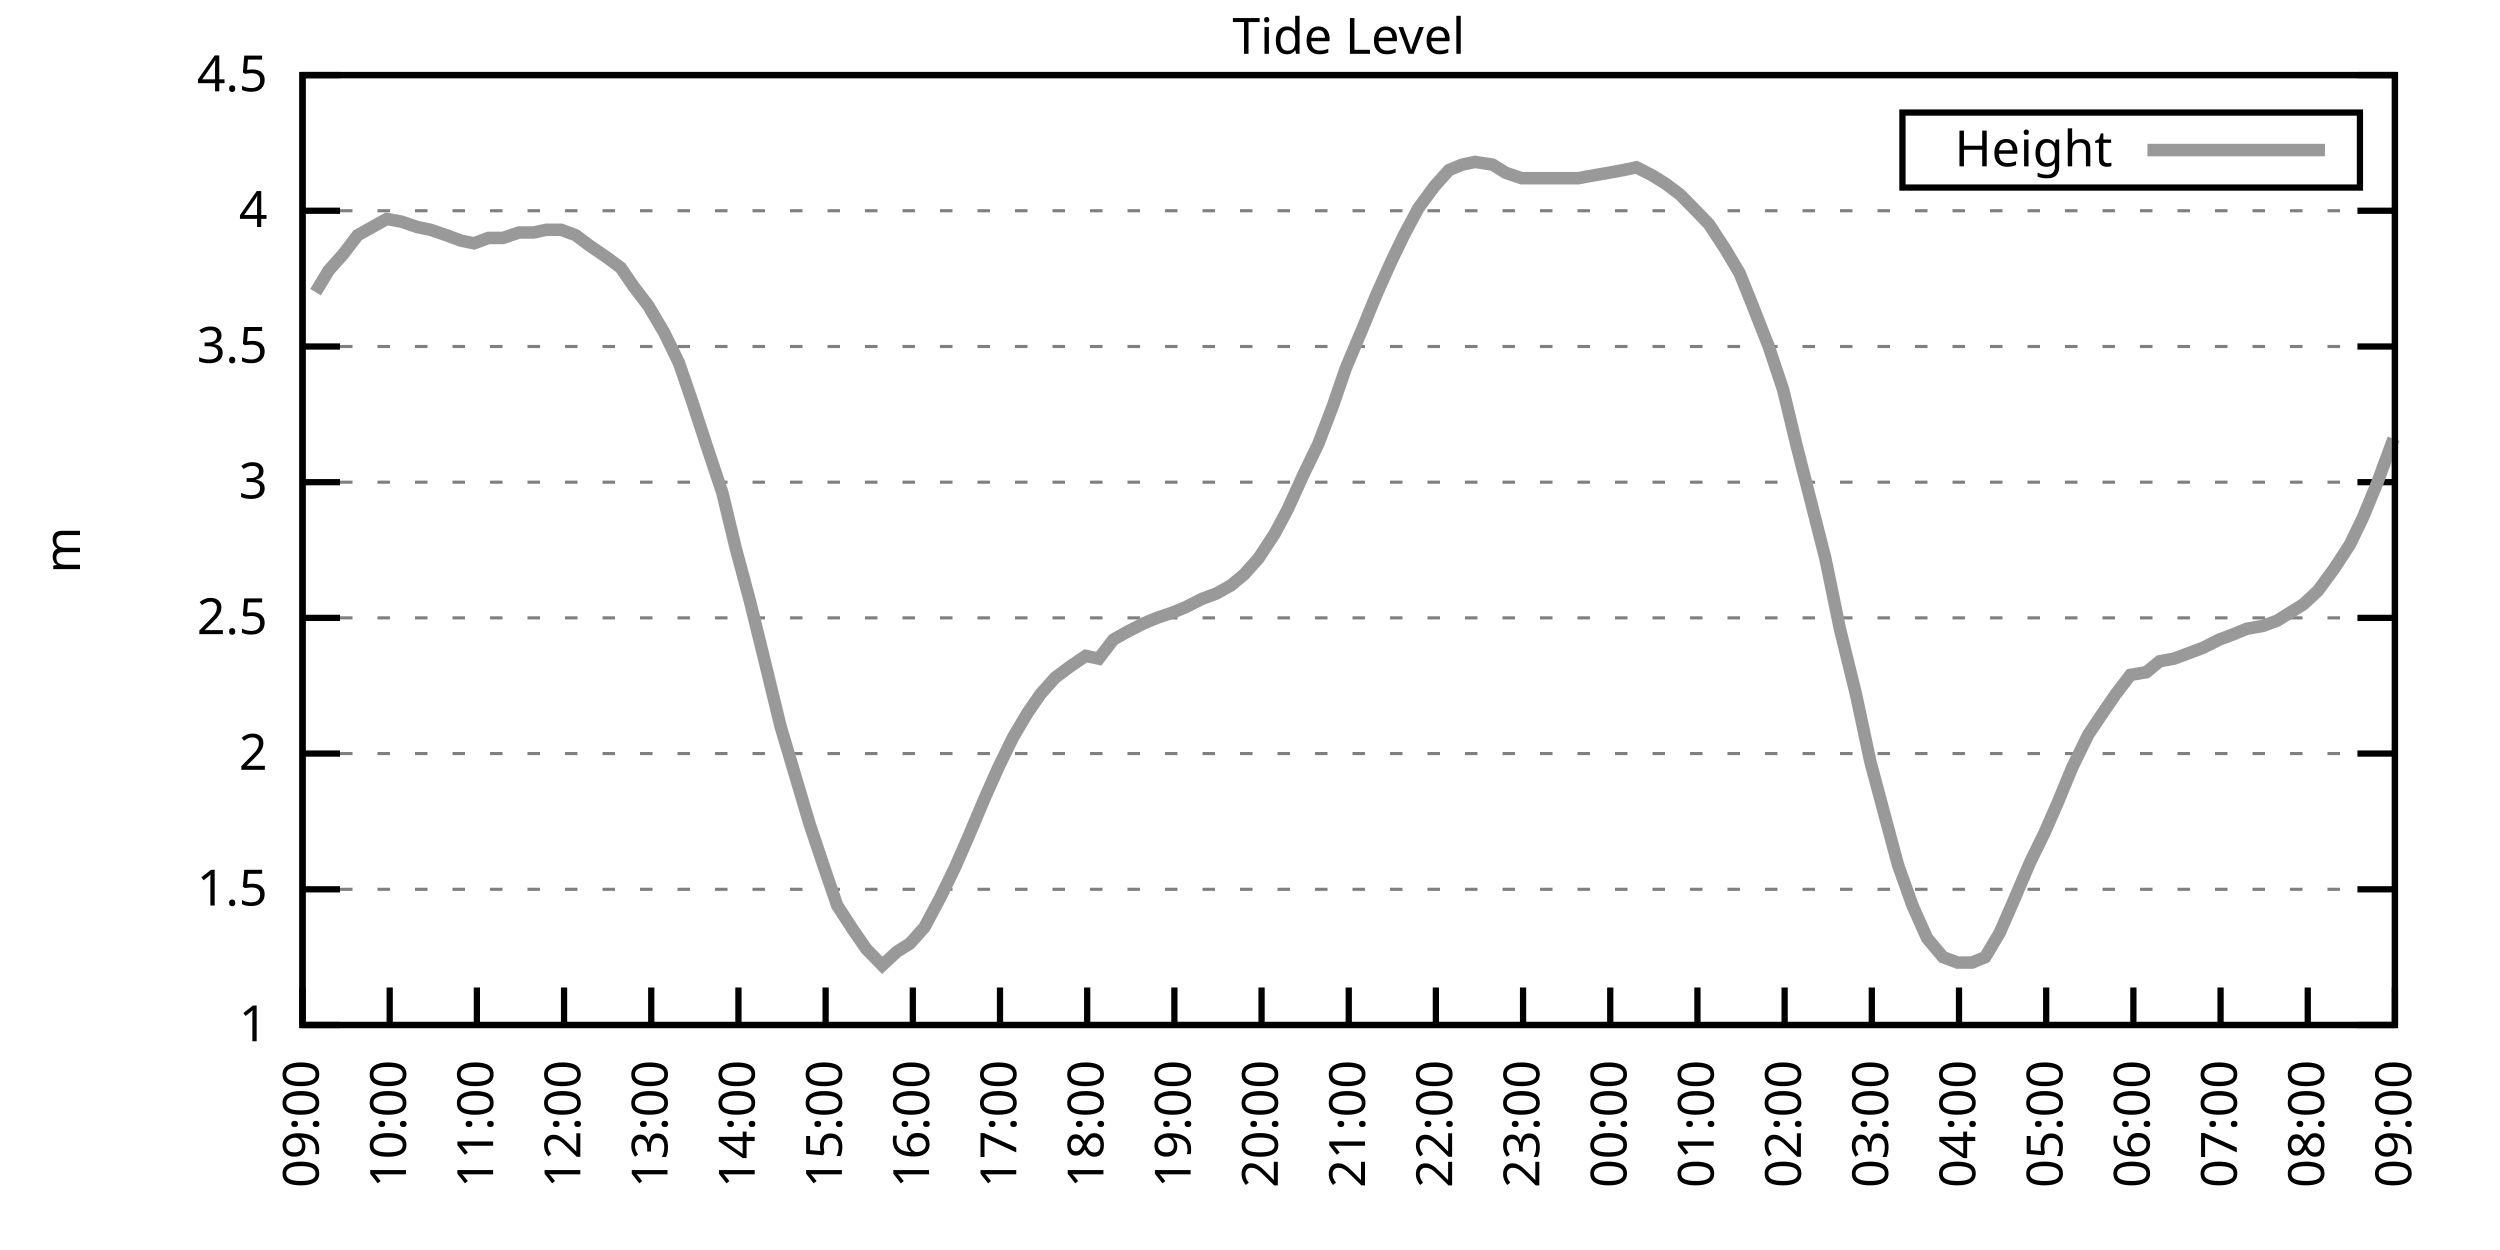
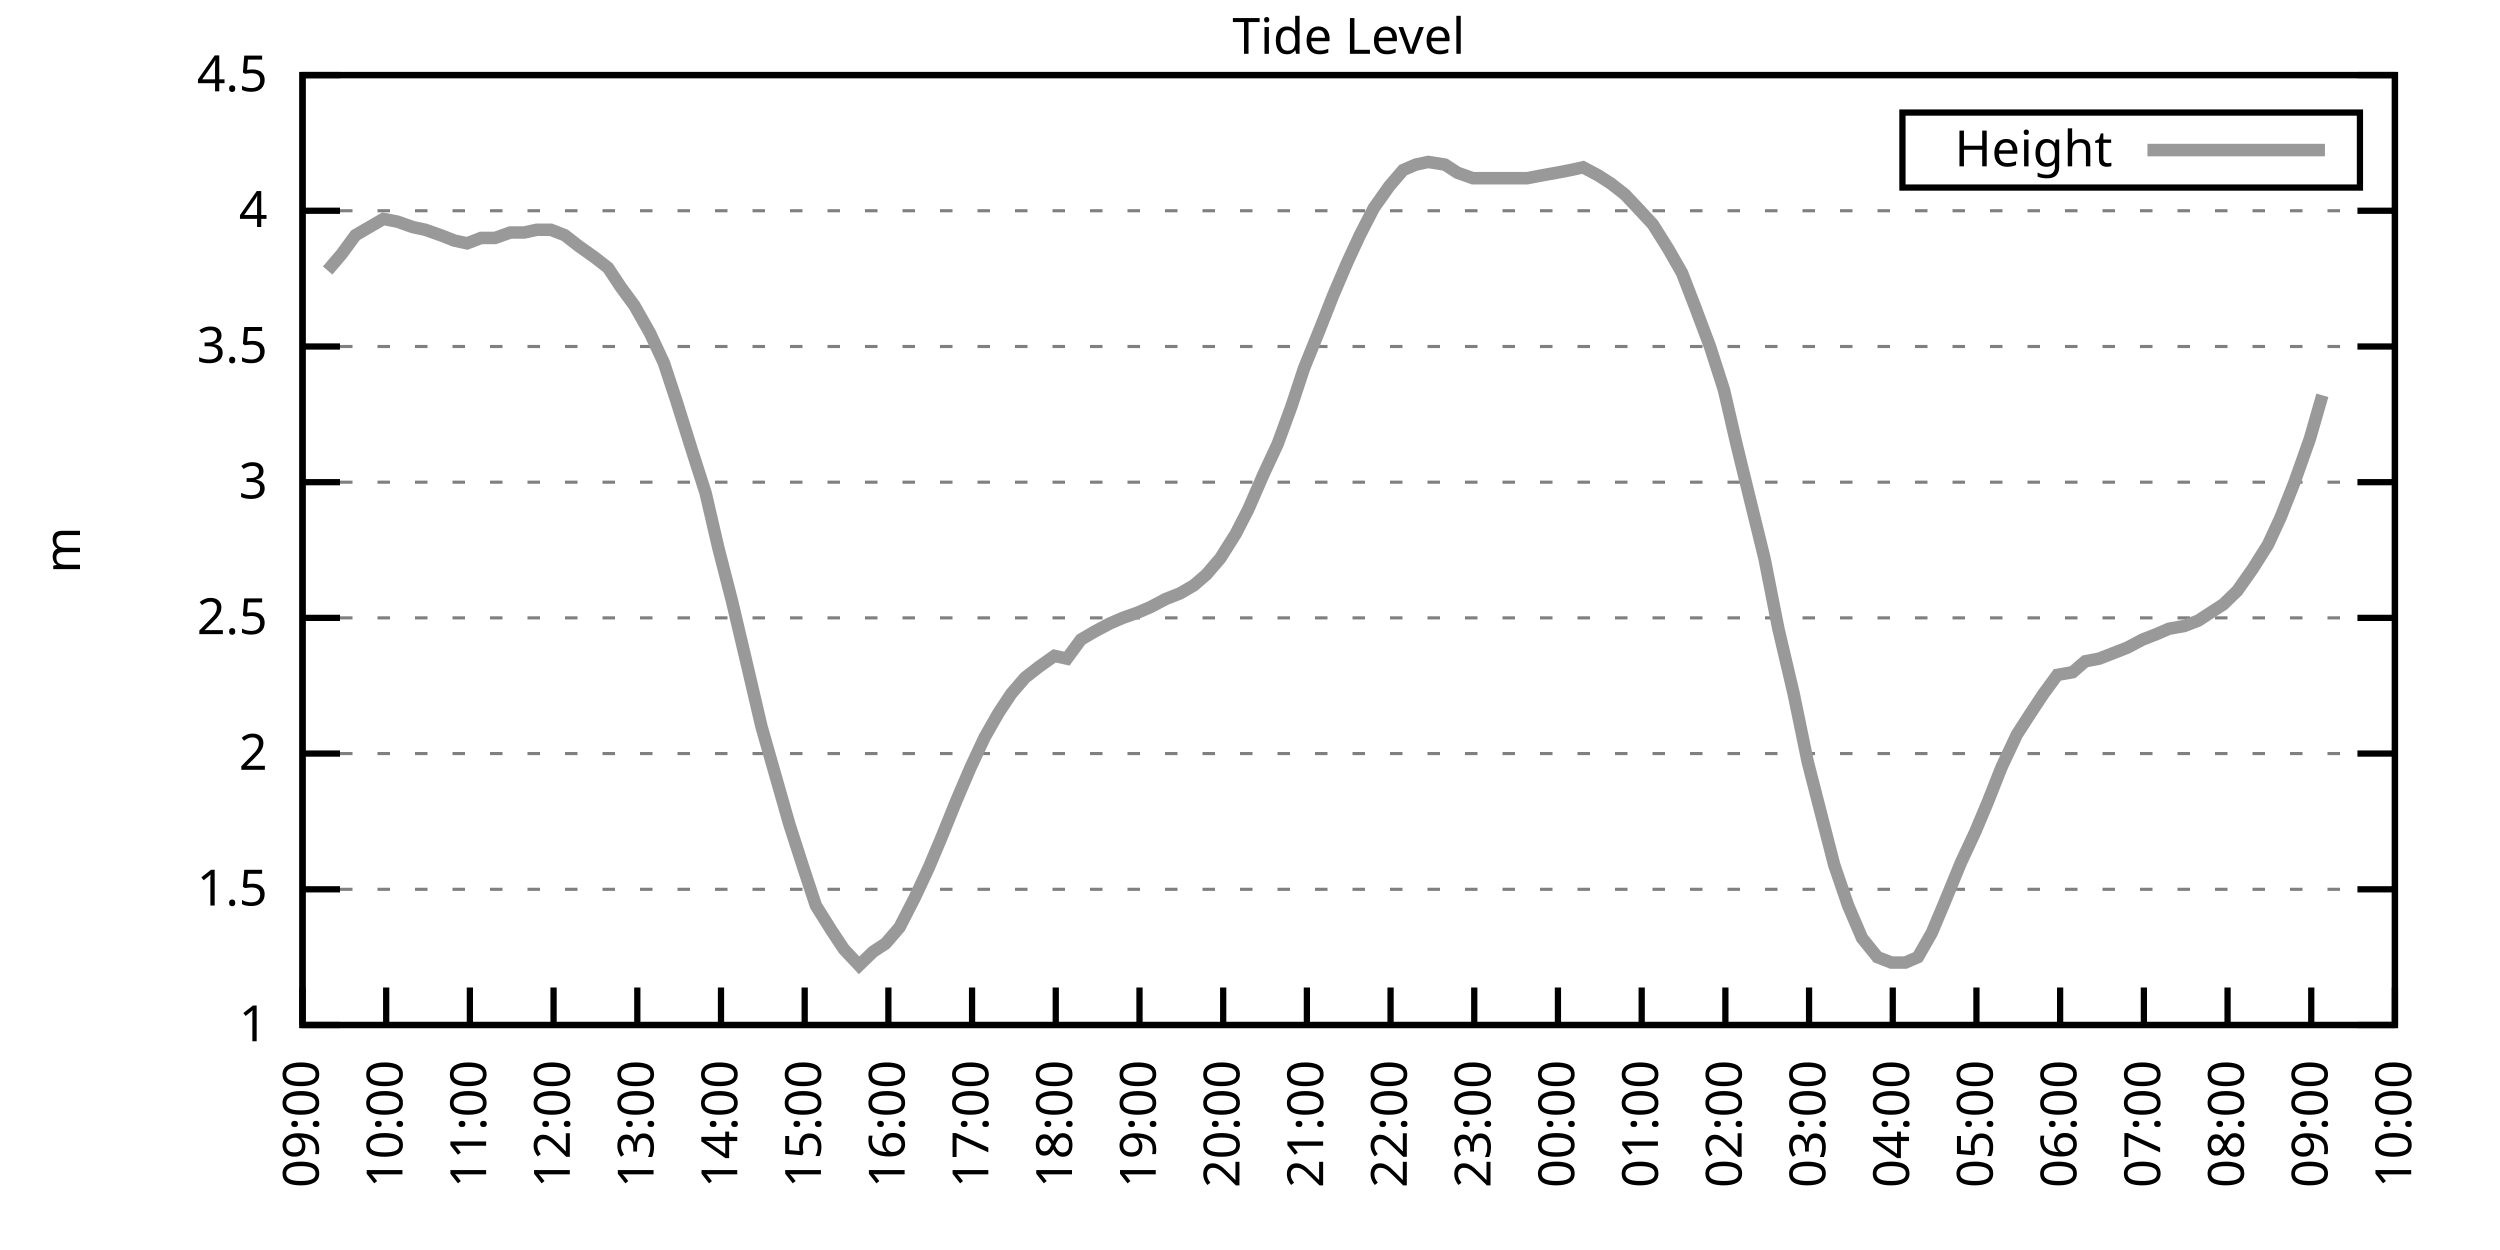
<svg xmlns="http://www.w3.org/2000/svg" xmlns:xlink="http://www.w3.org/1999/xlink" width="400" height="200" viewBox="0 0 400 200">
  <g id="gnuplot_canvas">
    <rect x="0" y="0" width="400" height="200" fill="none" />
    <defs>
      <circle id="gpDot" r="0.5" stroke-width="0.5" stroke="currentColor" />
      <path id="gpPt0" stroke-width="0.333" stroke="currentColor" d="M-1,0 h2 M0,-1 v2" />
      <path id="gpPt1" stroke-width="0.333" stroke="currentColor" d="M-1,-1 L1,1 M1,-1 L-1,1" />
      <path id="gpPt2" stroke-width="0.333" stroke="currentColor" d="M-1,0 L1,0 M0,-1 L0,1 M-1,-1 L1,1 M-1,1 L1,-1" />
      <rect id="gpPt3" stroke-width="0.333" stroke="currentColor" x="-1" y="-1" width="2" height="2" />
      <rect id="gpPt4" stroke-width="0.333" stroke="currentColor" fill="currentColor" x="-1" y="-1" width="2" height="2" />
      <circle id="gpPt5" stroke-width="0.333" stroke="currentColor" cx="0" cy="0" r="1" />
      <use xlink:href="#gpPt5" id="gpPt6" fill="currentColor" stroke="none" />
      <path id="gpPt7" stroke-width="0.333" stroke="currentColor" d="M0,-1.33 L-1.33,0.67 L1.33,0.67 z" />
      <use xlink:href="#gpPt7" id="gpPt8" fill="currentColor" stroke="none" />
      <use xlink:href="#gpPt7" id="gpPt9" stroke="currentColor" transform="rotate(180)" />
      <use xlink:href="#gpPt9" id="gpPt10" fill="currentColor" stroke="none" />
      <use xlink:href="#gpPt3" id="gpPt11" stroke="currentColor" transform="rotate(45)" />
      <use xlink:href="#gpPt11" id="gpPt12" fill="currentColor" stroke="none" />
      <path id="gpPt13" stroke-width="0.333" stroke="currentColor" d="M0,1.330 L1.265,0.411 L0.782,-1.067 L-0.782,-1.076 L-1.265,0.411 z" />
      <use xlink:href="#gpPt13" id="gpPt14" fill="currentColor" stroke="none" />
      <filter id="textbox" filterUnits="objectBoundingBox" x="0" y="0" height="1" width="1">
        <feFlood flood-color="white" flood-opacity="1" result="bgnd" />
        <feComposite in="SourceGraphic" in2="bgnd" operator="atop" />
      </filter>
      <filter id="greybox" filterUnits="objectBoundingBox" x="0" y="0" height="1" width="1">
        <feFlood flood-color="lightgrey" flood-opacity="1" result="grey" />
        <feComposite in="SourceGraphic" in2="grey" operator="atop" />
      </filter>
    </defs>
    <g fill="none" color="white" stroke="currentColor" stroke-width="1.00" stroke-linecap="butt" stroke-linejoin="miter">
</g>
    <g fill="none" color="black" stroke="currentColor" stroke-width="1.00" stroke-linecap="butt" stroke-linejoin="miter">
      <g stroke="none" shape-rendering="crispEdges">
        <polygon fill="rgb(255, 255, 255)" points="48.40,164.00 383.18,164.00 383.18,12.02 48.40,12.02 " />
      </g>
    </g>
    <g fill="none" color="black" stroke="currentColor" stroke-width="1.00" stroke-linecap="butt" stroke-linejoin="miter">
</g>
    <g fill="none" color="black" stroke="black" stroke-width="0.50" stroke-linecap="butt" stroke-linejoin="miter">
</g>
    <g fill="none" color="gray" stroke="currentColor" stroke-width="0.50" stroke-linecap="butt" stroke-linejoin="miter">
      <path stroke="gray" stroke-dasharray="2,4" class="gridline" d="M48.40,164.00 L383.19,164.00  " />
    </g>
    <g fill="none" color="gray" stroke="gray" stroke-width="1.00" stroke-linecap="butt" stroke-linejoin="miter">
</g>
    <g fill="none" color="black" stroke="currentColor" stroke-width="1.00" stroke-linecap="butt" stroke-linejoin="miter">
      <path stroke="black" d="M48.40,164.00 L54.40,164.00 M383.19,164.00 L377.19,164.00  " />
      <g transform="translate(42.80,166.60)" stroke="none" fill="black" font-family="Sans" font-size="8.00" text-anchor="end">
        <text>
          <tspan font-family="Sans"> 1</tspan>
        </text>
      </g>
    </g>
    <g fill="none" color="black" stroke="currentColor" stroke-width="1.00" stroke-linecap="butt" stroke-linejoin="miter">
</g>
    <g fill="none" color="black" stroke="black" stroke-width="0.50" stroke-linecap="butt" stroke-linejoin="miter">
</g>
    <g fill="none" color="gray" stroke="currentColor" stroke-width="0.50" stroke-linecap="butt" stroke-linejoin="miter">
      <path stroke="gray" stroke-dasharray="2,4" class="gridline" d="M48.40,142.29 L383.19,142.29  " />
    </g>
    <g fill="none" color="gray" stroke="gray" stroke-width="1.00" stroke-linecap="butt" stroke-linejoin="miter">
</g>
    <g fill="none" color="black" stroke="currentColor" stroke-width="1.00" stroke-linecap="butt" stroke-linejoin="miter">
      <path stroke="black" d="M48.40,142.29 L54.40,142.29 M383.19,142.29 L377.19,142.29  " />
      <g transform="translate(42.80,144.89)" stroke="none" fill="black" font-family="Sans" font-size="8.00" text-anchor="end">
        <text>
          <tspan font-family="Sans"> 1.5</tspan>
        </text>
      </g>
    </g>
    <g fill="none" color="black" stroke="currentColor" stroke-width="1.00" stroke-linecap="butt" stroke-linejoin="miter">
</g>
    <g fill="none" color="black" stroke="black" stroke-width="0.50" stroke-linecap="butt" stroke-linejoin="miter">
</g>
    <g fill="none" color="gray" stroke="currentColor" stroke-width="0.50" stroke-linecap="butt" stroke-linejoin="miter">
      <path stroke="gray" stroke-dasharray="2,4" class="gridline" d="M48.40,120.57 L383.19,120.57  " />
    </g>
    <g fill="none" color="gray" stroke="gray" stroke-width="1.00" stroke-linecap="butt" stroke-linejoin="miter">
</g>
    <g fill="none" color="black" stroke="currentColor" stroke-width="1.00" stroke-linecap="butt" stroke-linejoin="miter">
      <path stroke="black" d="M48.40,120.57 L54.40,120.57 M383.19,120.57 L377.19,120.57  " />
      <g transform="translate(42.80,123.17)" stroke="none" fill="black" font-family="Sans" font-size="8.00" text-anchor="end">
        <text>
          <tspan font-family="Sans"> 2</tspan>
        </text>
      </g>
    </g>
    <g fill="none" color="black" stroke="currentColor" stroke-width="1.00" stroke-linecap="butt" stroke-linejoin="miter">
</g>
    <g fill="none" color="black" stroke="black" stroke-width="0.50" stroke-linecap="butt" stroke-linejoin="miter">
</g>
    <g fill="none" color="gray" stroke="currentColor" stroke-width="0.50" stroke-linecap="butt" stroke-linejoin="miter">
      <path stroke="gray" stroke-dasharray="2,4" class="gridline" d="M48.40,98.86 L383.19,98.86  " />
    </g>
    <g fill="none" color="gray" stroke="gray" stroke-width="1.00" stroke-linecap="butt" stroke-linejoin="miter">
</g>
    <g fill="none" color="black" stroke="currentColor" stroke-width="1.00" stroke-linecap="butt" stroke-linejoin="miter">
      <path stroke="black" d="M48.40,98.86 L54.40,98.86 M383.19,98.86 L377.19,98.86  " />
      <g transform="translate(42.80,101.46)" stroke="none" fill="black" font-family="Sans" font-size="8.00" text-anchor="end">
        <text>
          <tspan font-family="Sans"> 2.5</tspan>
        </text>
      </g>
    </g>
    <g fill="none" color="black" stroke="currentColor" stroke-width="1.00" stroke-linecap="butt" stroke-linejoin="miter">
</g>
    <g fill="none" color="black" stroke="black" stroke-width="0.50" stroke-linecap="butt" stroke-linejoin="miter">
</g>
    <g fill="none" color="gray" stroke="currentColor" stroke-width="0.50" stroke-linecap="butt" stroke-linejoin="miter">
      <path stroke="gray" stroke-dasharray="2,4" class="gridline" d="M48.40,77.15 L383.19,77.15  " />
    </g>
    <g fill="none" color="gray" stroke="gray" stroke-width="1.00" stroke-linecap="butt" stroke-linejoin="miter">
</g>
    <g fill="none" color="black" stroke="currentColor" stroke-width="1.00" stroke-linecap="butt" stroke-linejoin="miter">
      <path stroke="black" d="M48.40,77.15 L54.40,77.15 M383.19,77.15 L377.19,77.15  " />
      <g transform="translate(42.80,79.75)" stroke="none" fill="black" font-family="Sans" font-size="8.00" text-anchor="end">
        <text>
          <tspan font-family="Sans"> 3</tspan>
        </text>
      </g>
    </g>
    <g fill="none" color="black" stroke="currentColor" stroke-width="1.00" stroke-linecap="butt" stroke-linejoin="miter">
</g>
    <g fill="none" color="black" stroke="black" stroke-width="0.50" stroke-linecap="butt" stroke-linejoin="miter">
</g>
    <g fill="none" color="gray" stroke="currentColor" stroke-width="0.50" stroke-linecap="butt" stroke-linejoin="miter">
      <path stroke="gray" stroke-dasharray="2,4" class="gridline" d="M48.40,55.44 L383.19,55.44  " />
    </g>
    <g fill="none" color="gray" stroke="gray" stroke-width="1.00" stroke-linecap="butt" stroke-linejoin="miter">
</g>
    <g fill="none" color="black" stroke="currentColor" stroke-width="1.00" stroke-linecap="butt" stroke-linejoin="miter">
      <path stroke="black" d="M48.40,55.44 L54.40,55.44 M383.19,55.44 L377.19,55.44  " />
      <g transform="translate(42.80,58.04)" stroke="none" fill="black" font-family="Sans" font-size="8.00" text-anchor="end">
        <text>
          <tspan font-family="Sans"> 3.5</tspan>
        </text>
      </g>
    </g>
    <g fill="none" color="black" stroke="currentColor" stroke-width="1.00" stroke-linecap="butt" stroke-linejoin="miter">
</g>
    <g fill="none" color="black" stroke="black" stroke-width="0.50" stroke-linecap="butt" stroke-linejoin="miter">
</g>
    <g fill="none" color="gray" stroke="currentColor" stroke-width="0.50" stroke-linecap="butt" stroke-linejoin="miter">
      <path stroke="gray" stroke-dasharray="2,4" class="gridline" d="M48.40,33.72 L383.19,33.72  " />
    </g>
    <g fill="none" color="gray" stroke="gray" stroke-width="1.00" stroke-linecap="butt" stroke-linejoin="miter">
</g>
    <g fill="none" color="black" stroke="currentColor" stroke-width="1.00" stroke-linecap="butt" stroke-linejoin="miter">
      <path stroke="black" d="M48.40,33.72 L54.40,33.72 M383.19,33.72 L377.19,33.72  " />
      <g transform="translate(42.80,36.32)" stroke="none" fill="black" font-family="Sans" font-size="8.00" text-anchor="end">
        <text>
          <tspan font-family="Sans"> 4</tspan>
        </text>
      </g>
    </g>
    <g fill="none" color="black" stroke="currentColor" stroke-width="1.00" stroke-linecap="butt" stroke-linejoin="miter">
</g>
    <g fill="none" color="black" stroke="black" stroke-width="0.50" stroke-linecap="butt" stroke-linejoin="miter">
</g>
    <g fill="none" color="gray" stroke="currentColor" stroke-width="0.50" stroke-linecap="butt" stroke-linejoin="miter">
      <path stroke="gray" stroke-dasharray="2,4" class="gridline" d="M48.40,12.01 L383.19,12.01  " />
    </g>
    <g fill="none" color="gray" stroke="gray" stroke-width="1.00" stroke-linecap="butt" stroke-linejoin="miter">
</g>
    <g fill="none" color="black" stroke="currentColor" stroke-width="1.00" stroke-linecap="butt" stroke-linejoin="miter">
      <path stroke="black" d="M48.40,12.01 L54.40,12.01 M383.19,12.01 L377.19,12.01  " />
      <g transform="translate(42.80,14.61)" stroke="none" fill="black" font-family="Sans" font-size="8.00" text-anchor="end">
        <text>
          <tspan font-family="Sans"> 4.5</tspan>
        </text>
      </g>
    </g>
    <g fill="none" color="black" stroke="currentColor" stroke-width="1.00" stroke-linecap="butt" stroke-linejoin="miter">
      <path stroke="black" d="M48.40,164.00 L48.40,158.00  " />
      <g transform="translate(51.00,169.60) rotate(270.00)" stroke="none" fill="black" font-family="Sans" font-size="8.00" text-anchor="end">
        <text>
          <tspan font-family="Sans">09:00</tspan>
        </text>
      </g>
    </g>
    <g fill="none" color="black" stroke="currentColor" stroke-width="1.00" stroke-linecap="butt" stroke-linejoin="miter">
-       <path stroke="black" d="M62.35,164.00 L62.35,158.00  " />
-       <g transform="translate(64.95,169.60) rotate(270.00)" stroke="none" fill="black" font-family="Sans" font-size="8.00" text-anchor="end">
+       <path stroke="black" d="M61.79,164.00 L61.79,158.00  " />
+       <g transform="translate(64.39,169.60) rotate(270.00)" stroke="none" fill="black" font-family="Sans" font-size="8.00" text-anchor="end">
        <text>
          <tspan font-family="Sans">10:00</tspan>
        </text>
      </g>
    </g>
    <g fill="none" color="black" stroke="currentColor" stroke-width="1.00" stroke-linecap="butt" stroke-linejoin="miter">
-       <path stroke="black" d="M76.30,164.00 L76.30,158.00  " />
-       <g transform="translate(78.90,169.60) rotate(270.00)" stroke="none" fill="black" font-family="Sans" font-size="8.00" text-anchor="end">
+       <path stroke="black" d="M75.18,164.00 L75.18,158.00  " />
+       <g transform="translate(77.78,169.60) rotate(270.00)" stroke="none" fill="black" font-family="Sans" font-size="8.00" text-anchor="end">
        <text>
          <tspan font-family="Sans">11:00</tspan>
        </text>
      </g>
    </g>
    <g fill="none" color="black" stroke="currentColor" stroke-width="1.00" stroke-linecap="butt" stroke-linejoin="miter">
-       <path stroke="black" d="M90.25,164.00 L90.25,158.00  " />
-       <g transform="translate(92.85,169.60) rotate(270.00)" stroke="none" fill="black" font-family="Sans" font-size="8.00" text-anchor="end">
+       <path stroke="black" d="M88.57,164.00 L88.57,158.00  " />
+       <g transform="translate(91.17,169.60) rotate(270.00)" stroke="none" fill="black" font-family="Sans" font-size="8.00" text-anchor="end">
        <text>
          <tspan font-family="Sans">12:00</tspan>
        </text>
      </g>
    </g>
    <g fill="none" color="black" stroke="currentColor" stroke-width="1.00" stroke-linecap="butt" stroke-linejoin="miter">
-       <path stroke="black" d="M104.20,164.00 L104.20,158.00  " />
-       <g transform="translate(106.80,169.60) rotate(270.00)" stroke="none" fill="black" font-family="Sans" font-size="8.00" text-anchor="end">
+       <path stroke="black" d="M101.97,164.00 L101.97,158.00  " />
+       <g transform="translate(104.57,169.60) rotate(270.00)" stroke="none" fill="black" font-family="Sans" font-size="8.00" text-anchor="end">
        <text>
          <tspan font-family="Sans">13:00</tspan>
        </text>
      </g>
    </g>
    <g fill="none" color="black" stroke="currentColor" stroke-width="1.00" stroke-linecap="butt" stroke-linejoin="miter">
-       <path stroke="black" d="M118.15,164.00 L118.15,158.00  " />
-       <g transform="translate(120.75,169.60) rotate(270.00)" stroke="none" fill="black" font-family="Sans" font-size="8.00" text-anchor="end">
+       <path stroke="black" d="M115.36,164.00 L115.36,158.00  " />
+       <g transform="translate(117.96,169.60) rotate(270.00)" stroke="none" fill="black" font-family="Sans" font-size="8.00" text-anchor="end">
        <text>
          <tspan font-family="Sans">14:00</tspan>
        </text>
      </g>
    </g>
    <g fill="none" color="black" stroke="currentColor" stroke-width="1.00" stroke-linecap="butt" stroke-linejoin="miter">
-       <path stroke="black" d="M132.10,164.00 L132.10,158.00  " />
-       <g transform="translate(134.70,169.60) rotate(270.00)" stroke="none" fill="black" font-family="Sans" font-size="8.00" text-anchor="end">
+       <path stroke="black" d="M128.75,164.00 L128.75,158.00  " />
+       <g transform="translate(131.35,169.60) rotate(270.00)" stroke="none" fill="black" font-family="Sans" font-size="8.00" text-anchor="end">
        <text>
          <tspan font-family="Sans">15:00</tspan>
        </text>
      </g>
    </g>
    <g fill="none" color="black" stroke="currentColor" stroke-width="1.00" stroke-linecap="butt" stroke-linejoin="miter">
-       <path stroke="black" d="M146.05,164.00 L146.05,158.00  " />
-       <g transform="translate(148.65,169.60) rotate(270.00)" stroke="none" fill="black" font-family="Sans" font-size="8.00" text-anchor="end">
+       <path stroke="black" d="M142.14,164.00 L142.14,158.00  " />
+       <g transform="translate(144.74,169.60) rotate(270.00)" stroke="none" fill="black" font-family="Sans" font-size="8.00" text-anchor="end">
        <text>
          <tspan font-family="Sans">16:00</tspan>
        </text>
      </g>
    </g>
    <g fill="none" color="black" stroke="currentColor" stroke-width="1.00" stroke-linecap="butt" stroke-linejoin="miter">
-       <path stroke="black" d="M160.00,164.00 L160.00,158.00  " />
-       <g transform="translate(162.60,169.60) rotate(270.00)" stroke="none" fill="black" font-family="Sans" font-size="8.00" text-anchor="end">
+       <path stroke="black" d="M155.53,164.00 L155.53,158.00  " />
+       <g transform="translate(158.13,169.60) rotate(270.00)" stroke="none" fill="black" font-family="Sans" font-size="8.00" text-anchor="end">
        <text>
          <tspan font-family="Sans">17:00</tspan>
        </text>
      </g>
    </g>
    <g fill="none" color="black" stroke="currentColor" stroke-width="1.00" stroke-linecap="butt" stroke-linejoin="miter">
-       <path stroke="black" d="M173.95,164.00 L173.95,158.00  " />
-       <g transform="translate(176.55,169.60) rotate(270.00)" stroke="none" fill="black" font-family="Sans" font-size="8.00" text-anchor="end">
+       <path stroke="black" d="M168.92,164.00 L168.92,158.00  " />
+       <g transform="translate(171.52,169.60) rotate(270.00)" stroke="none" fill="black" font-family="Sans" font-size="8.00" text-anchor="end">
        <text>
          <tspan font-family="Sans">18:00</tspan>
        </text>
      </g>
    </g>
    <g fill="none" color="black" stroke="currentColor" stroke-width="1.00" stroke-linecap="butt" stroke-linejoin="miter">
-       <path stroke="black" d="M187.90,164.00 L187.90,158.00  " />
-       <g transform="translate(190.50,169.60) rotate(270.00)" stroke="none" fill="black" font-family="Sans" font-size="8.00" text-anchor="end">
+       <path stroke="black" d="M182.32,164.00 L182.32,158.00  " />
+       <g transform="translate(184.92,169.60) rotate(270.00)" stroke="none" fill="black" font-family="Sans" font-size="8.00" text-anchor="end">
        <text>
          <tspan font-family="Sans">19:00</tspan>
        </text>
      </g>
    </g>
    <g fill="none" color="black" stroke="currentColor" stroke-width="1.00" stroke-linecap="butt" stroke-linejoin="miter">
-       <path stroke="black" d="M201.85,164.00 L201.85,158.00  " />
-       <g transform="translate(204.45,169.60) rotate(270.00)" stroke="none" fill="black" font-family="Sans" font-size="8.00" text-anchor="end">
+       <path stroke="black" d="M195.71,164.00 L195.71,158.00  " />
+       <g transform="translate(198.31,169.60) rotate(270.00)" stroke="none" fill="black" font-family="Sans" font-size="8.00" text-anchor="end">
        <text>
          <tspan font-family="Sans">20:00</tspan>
        </text>
      </g>
    </g>
    <g fill="none" color="black" stroke="currentColor" stroke-width="1.00" stroke-linecap="butt" stroke-linejoin="miter">
-       <path stroke="black" d="M215.80,164.00 L215.80,158.00  " />
-       <g transform="translate(218.40,169.60) rotate(270.00)" stroke="none" fill="black" font-family="Sans" font-size="8.00" text-anchor="end">
+       <path stroke="black" d="M209.10,164.00 L209.10,158.00  " />
+       <g transform="translate(211.70,169.60) rotate(270.00)" stroke="none" fill="black" font-family="Sans" font-size="8.00" text-anchor="end">
        <text>
          <tspan font-family="Sans">21:00</tspan>
        </text>
      </g>
    </g>
    <g fill="none" color="black" stroke="currentColor" stroke-width="1.00" stroke-linecap="butt" stroke-linejoin="miter">
-       <path stroke="black" d="M229.74,164.00 L229.74,158.00  " />
-       <g transform="translate(232.34,169.60) rotate(270.00)" stroke="none" fill="black" font-family="Sans" font-size="8.00" text-anchor="end">
+       <path stroke="black" d="M222.49,164.00 L222.49,158.00  " />
+       <g transform="translate(225.09,169.60) rotate(270.00)" stroke="none" fill="black" font-family="Sans" font-size="8.00" text-anchor="end">
        <text>
          <tspan font-family="Sans">22:00</tspan>
        </text>
      </g>
    </g>
    <g fill="none" color="black" stroke="currentColor" stroke-width="1.00" stroke-linecap="butt" stroke-linejoin="miter">
-       <path stroke="black" d="M243.69,164.00 L243.69,158.00  " />
-       <g transform="translate(246.29,169.60) rotate(270.00)" stroke="none" fill="black" font-family="Sans" font-size="8.00" text-anchor="end">
+       <path stroke="black" d="M235.88,164.00 L235.88,158.00  " />
+       <g transform="translate(238.48,169.60) rotate(270.00)" stroke="none" fill="black" font-family="Sans" font-size="8.00" text-anchor="end">
        <text>
          <tspan font-family="Sans">23:00</tspan>
        </text>
      </g>
    </g>
    <g fill="none" color="black" stroke="currentColor" stroke-width="1.00" stroke-linecap="butt" stroke-linejoin="miter">
-       <path stroke="black" d="M257.64,164.00 L257.64,158.00  " />
-       <g transform="translate(260.24,169.60) rotate(270.00)" stroke="none" fill="black" font-family="Sans" font-size="8.00" text-anchor="end">
+       <path stroke="black" d="M249.27,164.00 L249.27,158.00  " />
+       <g transform="translate(251.87,169.60) rotate(270.00)" stroke="none" fill="black" font-family="Sans" font-size="8.00" text-anchor="end">
        <text>
          <tspan font-family="Sans">00:00</tspan>
        </text>
      </g>
    </g>
    <g fill="none" color="black" stroke="currentColor" stroke-width="1.00" stroke-linecap="butt" stroke-linejoin="miter">
-       <path stroke="black" d="M271.59,164.00 L271.59,158.00  " />
-       <g transform="translate(274.19,169.60) rotate(270.00)" stroke="none" fill="black" font-family="Sans" font-size="8.00" text-anchor="end">
+       <path stroke="black" d="M262.67,164.00 L262.67,158.00  " />
+       <g transform="translate(265.27,169.60) rotate(270.00)" stroke="none" fill="black" font-family="Sans" font-size="8.00" text-anchor="end">
        <text>
          <tspan font-family="Sans">01:00</tspan>
        </text>
      </g>
    </g>
    <g fill="none" color="black" stroke="currentColor" stroke-width="1.00" stroke-linecap="butt" stroke-linejoin="miter">
-       <path stroke="black" d="M285.54,164.00 L285.54,158.00  " />
-       <g transform="translate(288.14,169.60) rotate(270.00)" stroke="none" fill="black" font-family="Sans" font-size="8.00" text-anchor="end">
+       <path stroke="black" d="M276.06,164.00 L276.06,158.00  " />
+       <g transform="translate(278.66,169.60) rotate(270.00)" stroke="none" fill="black" font-family="Sans" font-size="8.00" text-anchor="end">
        <text>
          <tspan font-family="Sans">02:00</tspan>
        </text>
      </g>
    </g>
    <g fill="none" color="black" stroke="currentColor" stroke-width="1.00" stroke-linecap="butt" stroke-linejoin="miter">
-       <path stroke="black" d="M299.49,164.00 L299.49,158.00  " />
-       <g transform="translate(302.09,169.60) rotate(270.00)" stroke="none" fill="black" font-family="Sans" font-size="8.00" text-anchor="end">
+       <path stroke="black" d="M289.45,164.00 L289.45,158.00  " />
+       <g transform="translate(292.05,169.60) rotate(270.00)" stroke="none" fill="black" font-family="Sans" font-size="8.00" text-anchor="end">
        <text>
          <tspan font-family="Sans">03:00</tspan>
        </text>
      </g>
    </g>
    <g fill="none" color="black" stroke="currentColor" stroke-width="1.00" stroke-linecap="butt" stroke-linejoin="miter">
-       <path stroke="black" d="M313.44,164.00 L313.44,158.00  " />
-       <g transform="translate(316.04,169.60) rotate(270.00)" stroke="none" fill="black" font-family="Sans" font-size="8.00" text-anchor="end">
+       <path stroke="black" d="M302.84,164.00 L302.84,158.00  " />
+       <g transform="translate(305.44,169.60) rotate(270.00)" stroke="none" fill="black" font-family="Sans" font-size="8.00" text-anchor="end">
        <text>
          <tspan font-family="Sans">04:00</tspan>
        </text>
      </g>
    </g>
    <g fill="none" color="black" stroke="currentColor" stroke-width="1.00" stroke-linecap="butt" stroke-linejoin="miter">
-       <path stroke="black" d="M327.39,164.00 L327.39,158.00  " />
-       <g transform="translate(329.99,169.60) rotate(270.00)" stroke="none" fill="black" font-family="Sans" font-size="8.00" text-anchor="end">
+       <path stroke="black" d="M316.23,164.00 L316.23,158.00  " />
+       <g transform="translate(318.83,169.60) rotate(270.00)" stroke="none" fill="black" font-family="Sans" font-size="8.00" text-anchor="end">
        <text>
          <tspan font-family="Sans">05:00</tspan>
        </text>
      </g>
    </g>
    <g fill="none" color="black" stroke="currentColor" stroke-width="1.00" stroke-linecap="butt" stroke-linejoin="miter">
-       <path stroke="black" d="M341.34,164.00 L341.34,158.00  " />
-       <g transform="translate(343.94,169.60) rotate(270.00)" stroke="none" fill="black" font-family="Sans" font-size="8.00" text-anchor="end">
+       <path stroke="black" d="M329.62,164.00 L329.62,158.00  " />
+       <g transform="translate(332.22,169.60) rotate(270.00)" stroke="none" fill="black" font-family="Sans" font-size="8.00" text-anchor="end">
        <text>
          <tspan font-family="Sans">06:00</tspan>
        </text>
      </g>
    </g>
    <g fill="none" color="black" stroke="currentColor" stroke-width="1.00" stroke-linecap="butt" stroke-linejoin="miter">
-       <path stroke="black" d="M355.29,164.00 L355.29,158.00  " />
-       <g transform="translate(357.89,169.60) rotate(270.00)" stroke="none" fill="black" font-family="Sans" font-size="8.00" text-anchor="end">
+       <path stroke="black" d="M343.02,164.00 L343.02,158.00  " />
+       <g transform="translate(345.62,169.60) rotate(270.00)" stroke="none" fill="black" font-family="Sans" font-size="8.00" text-anchor="end">
        <text>
          <tspan font-family="Sans">07:00</tspan>
        </text>
      </g>
    </g>
    <g fill="none" color="black" stroke="currentColor" stroke-width="1.00" stroke-linecap="butt" stroke-linejoin="miter">
-       <path stroke="black" d="M369.24,164.00 L369.24,158.00  " />
-       <g transform="translate(371.84,169.60) rotate(270.00)" stroke="none" fill="black" font-family="Sans" font-size="8.00" text-anchor="end">
+       <path stroke="black" d="M356.41,164.00 L356.41,158.00  " />
+       <g transform="translate(359.01,169.60) rotate(270.00)" stroke="none" fill="black" font-family="Sans" font-size="8.00" text-anchor="end">
        <text>
          <tspan font-family="Sans">08:00</tspan>
+         </text>
+       </g>
+     </g>
+     <g fill="none" color="black" stroke="currentColor" stroke-width="1.00" stroke-linecap="butt" stroke-linejoin="miter">
+       <path stroke="black" d="M369.80,164.00 L369.80,158.00  " />
+       <g transform="translate(372.40,169.60) rotate(270.00)" stroke="none" fill="black" font-family="Sans" font-size="8.00" text-anchor="end">
+         <text>
+           <tspan font-family="Sans">09:00</tspan>
        </text>
      </g>
    </g>
    <g fill="none" color="black" stroke="currentColor" stroke-width="1.00" stroke-linecap="butt" stroke-linejoin="miter">
      <path stroke="black" d="M383.19,164.00 L383.19,158.00  " />
      <g transform="translate(385.79,169.60) rotate(270.00)" stroke="none" fill="black" font-family="Sans" font-size="8.00" text-anchor="end">
        <text>
-           <tspan font-family="Sans">09:00</tspan>
+           <tspan font-family="Sans">10:00</tspan>
        </text>
      </g>
    </g>
    <g fill="none" color="black" stroke="currentColor" stroke-width="1.00" stroke-linecap="butt" stroke-linejoin="miter">
</g>
    <g fill="none" color="black" stroke="currentColor" stroke-width="1.00" stroke-linecap="butt" stroke-linejoin="miter">
      <path stroke="black" d="M48.40,12.01 L48.40,164.00 L383.19,164.00 L383.19,12.01 L48.40,12.01 Z  " />
    </g>
    <g fill="none" color="black" stroke="currentColor" stroke-width="1.00" stroke-linecap="butt" stroke-linejoin="miter">
</g>
    <g fill="none" color="black" stroke="currentColor" stroke-width="1.00" stroke-linecap="butt" stroke-linejoin="miter">
      <path stroke="black" d="M304.39,30.01 L304.39,18.01 L377.59,18.01 L377.59,30.01 L304.39,30.01 Z  " />
    </g>
    <g id="Tide_level_plot_1">
      <g fill="none" color="white" stroke="black" stroke-width="2.00" stroke-linecap="butt" stroke-linejoin="miter">
</g>
      <g fill="none" color="black" stroke="currentColor" stroke-width="2.00" stroke-linecap="butt" stroke-linejoin="miter">
        <g transform="translate(337.99,26.61)" stroke="none" fill="black" font-family="Sans" font-size="8.00" text-anchor="end">
          <text>
            <tspan font-family="Sans">Height</tspan>
          </text>
        </g>
      </g>
      <g fill="none" color="black" stroke="currentColor" stroke-width="2.00" stroke-linecap="butt" stroke-linejoin="miter">
-         <path stroke="rgb(153, 153, 153)" d="M343.59,24.01 L371.99,24.01 M50.49,46.75 L52.58,43.28 L54.91,40.67 L57.23,37.63 L59.56,36.33 L61.88,35.03   L64.21,35.46 L66.77,36.33 L68.86,36.76 L71.42,37.63 L73.74,38.50 L75.83,38.93 L78.16,38.07 L80.48,38.07   L83.04,37.20 L85.37,37.20 L87.46,36.76 L89.78,36.76 L92.11,37.63 L94.43,39.37 L96.99,41.11 L99.32,42.84   L101.41,45.88 L103.73,48.92 L106.29,53.26 L108.62,58.04 L110.71,64.12 L113.27,71.94 L115.59,78.89 L117.68,87.57   L120.01,96.26 L122.57,106.68 L124.89,116.23 L127.22,124.05 L129.54,131.86 L131.87,138.81 L133.96,144.89 L136.51,148.80   L138.61,151.84 L141.16,154.45 L143.49,152.28 L145.58,150.97 L147.91,148.37 L150.46,143.59 L152.79,138.81 L154.88,134.04   L157.44,127.96 L159.76,122.75 L162.09,117.97 L164.41,114.06 L166.51,111.02 L168.83,108.42 L171.16,106.68 L173.71,104.94   L175.81,105.38 L178.13,102.34 L180.46,101.03 L183.01,99.73 L185.11,98.86 L187.66,97.99 L189.76,97.12 L192.31,95.82   L194.64,94.95 L196.96,93.65 L199.06,91.91 L201.38,89.31 L203.94,85.40 L206.03,81.49 L208.59,75.85 L210.91,71.07   L213.24,64.99 L215.33,58.91 L217.89,52.83 L220.21,47.18 L222.54,41.97 L224.63,37.63 L226.95,33.29 L229.51,29.81   L231.84,27.21 L233.93,26.34 L236.02,25.91 L238.81,26.34 L240.90,27.64 L243.46,28.51 L245.55,28.51 L247.88,28.51   L250.44,28.51 L252.53,28.51 L254.85,28.08 L257.41,27.64 L259.74,27.21 L261.83,26.77 L264.39,28.08 L266.48,29.38   L268.80,31.12 L271.36,33.72 L273.45,35.89 L276.01,39.80 L278.34,43.71 L280.43,48.92 L282.99,55.44 L285.31,62.38   L287.40,71.07 L289.73,80.19 L292.05,89.31 L294.38,100.60 L296.94,111.02 L299.26,121.88 L301.58,130.56 L303.68,138.38   L306.00,144.89 L308.33,150.10 L310.88,153.14 L313.21,154.01 L315.53,154.01 L317.63,153.14 L319.95,149.24 L322.04,144.46   L324.83,137.94 L327.16,133.17 L329.25,128.39 L331.58,122.75 L334.13,117.53 L336.46,114.06 L338.55,111.02 L340.88,107.98   L343.43,107.55 L345.53,105.81 L347.85,105.38 L350.18,104.51 L352.50,103.64 L355.06,102.34 L357.38,101.47 L359.48,100.60   L362.03,100.16 L364.36,99.30 L366.45,97.99 L368.54,96.69 L370.87,94.52 L373.43,91.04 L375.98,87.14 L378.08,82.79   L380.40,77.15 L382.96,70.20  " />
+         <path stroke="rgb(153, 153, 153)" d="M343.59,24.01 L371.99,24.01 M52.42,43.28 L54.65,40.67 L56.88,37.63 L59.11,36.33 L61.35,35.03 L63.58,35.46   L66.03,36.33 L68.04,36.76 L70.50,37.63 L72.73,38.50 L74.74,38.93 L76.97,38.07 L79.20,38.07 L81.66,37.20   L83.89,37.20 L85.90,36.76 L88.13,36.76 L90.36,37.63 L92.59,39.37 L95.05,41.11 L97.28,42.84 L99.29,45.88   L101.52,48.92 L103.98,53.26 L106.21,58.04 L108.22,64.12 L110.67,71.94 L112.90,78.89 L114.91,87.57 L117.14,96.26   L119.60,106.68 L121.83,116.23 L124.06,124.05 L126.29,131.86 L128.53,138.81 L130.54,144.89 L132.99,148.80 L135.00,151.84   L137.45,154.45 L139.69,152.28 L141.69,150.97 L143.93,148.37 L146.38,143.59 L148.61,138.81 L150.62,134.04 L153.08,127.96   L155.31,122.75 L157.54,117.97 L159.77,114.06 L161.78,111.02 L164.01,108.42 L166.25,106.68 L168.70,104.94 L170.71,105.38   L172.94,102.34 L175.17,101.03 L177.63,99.73 L179.64,98.86 L182.09,97.99 L184.10,97.12 L186.56,95.82 L188.79,94.95   L191.02,93.65 L193.03,91.91 L195.26,89.31 L197.72,85.40 L199.73,81.49 L202.18,75.85 L204.41,71.07 L206.64,64.99   L208.65,58.91 L211.11,52.83 L213.34,47.18 L215.57,41.97 L217.58,37.63 L219.81,33.29 L222.27,29.81 L224.50,27.21   L226.51,26.34 L228.52,25.91 L231.20,26.34 L233.20,27.64 L235.66,28.51 L237.67,28.51 L239.90,28.51 L242.36,28.51   L244.36,28.51 L246.60,28.08 L249.05,27.64 L251.28,27.21 L253.29,26.77 L255.75,28.08 L257.76,29.38 L259.99,31.12   L262.44,33.72 L264.45,35.89 L266.91,39.80 L269.14,43.71 L271.15,48.92 L273.60,55.44 L275.83,62.38 L277.84,71.07   L280.07,80.19 L282.31,89.31 L284.54,100.60 L286.99,111.02 L289.23,121.88 L291.46,130.56 L293.47,138.38 L295.70,144.89   L297.93,150.10 L300.39,153.14 L302.62,154.01 L304.85,154.01 L306.86,153.14 L309.09,149.24 L311.10,144.46 L313.78,137.94   L316.01,133.17 L318.02,128.39 L320.25,122.75 L322.70,117.53 L324.94,114.06 L326.95,111.02 L329.18,107.98 L331.63,107.55   L333.64,105.81 L335.87,105.38 L338.10,104.51 L340.34,103.64 L342.79,102.34 L345.02,101.47 L347.03,100.60 L349.49,100.16   L351.72,99.30 L353.73,97.99 L355.74,96.69 L357.97,94.52 L360.42,91.04 L362.88,87.14 L364.89,82.79 L367.12,77.15   L369.58,70.20 L371.58,63.25  " />
      </g>
    </g>
    <g fill="none" color="black" stroke="currentColor" stroke-width="2.00" stroke-linecap="butt" stroke-linejoin="miter">
</g>
    <g fill="none" color="black" stroke="black" stroke-width="1.00" stroke-linecap="butt" stroke-linejoin="miter">
</g>
    <g fill="none" color="black" stroke="currentColor" stroke-width="1.00" stroke-linecap="butt" stroke-linejoin="miter">
      <path stroke="black" d="M48.40,12.01 L48.40,164.00 L383.19,164.00 L383.19,12.01 L48.40,12.01 Z  " />
      <g transform="translate(12.80,88.01) rotate(270.00)" stroke="none" fill="black" font-family="Sans" font-size="8.00" text-anchor="middle">
        <text>
          <tspan font-family="Sans">m</tspan>
        </text>
      </g>
    </g>
    <g fill="none" color="black" stroke="currentColor" stroke-width="1.00" stroke-linecap="butt" stroke-linejoin="miter">
</g>
    <g fill="none" color="black" stroke="currentColor" stroke-width="1.00" stroke-linecap="butt" stroke-linejoin="miter">
      <g transform="translate(215.79,8.61)" stroke="none" fill="black" font-family="Sans" font-size="8.00" text-anchor="middle">
        <text>
          <tspan font-family="Sans">Tide Level</tspan>
        </text>
      </g>
    </g>
    <g fill="none" color="black" stroke="currentColor" stroke-width="1.00" stroke-linecap="butt" stroke-linejoin="miter">
</g>
  </g>
</svg>
